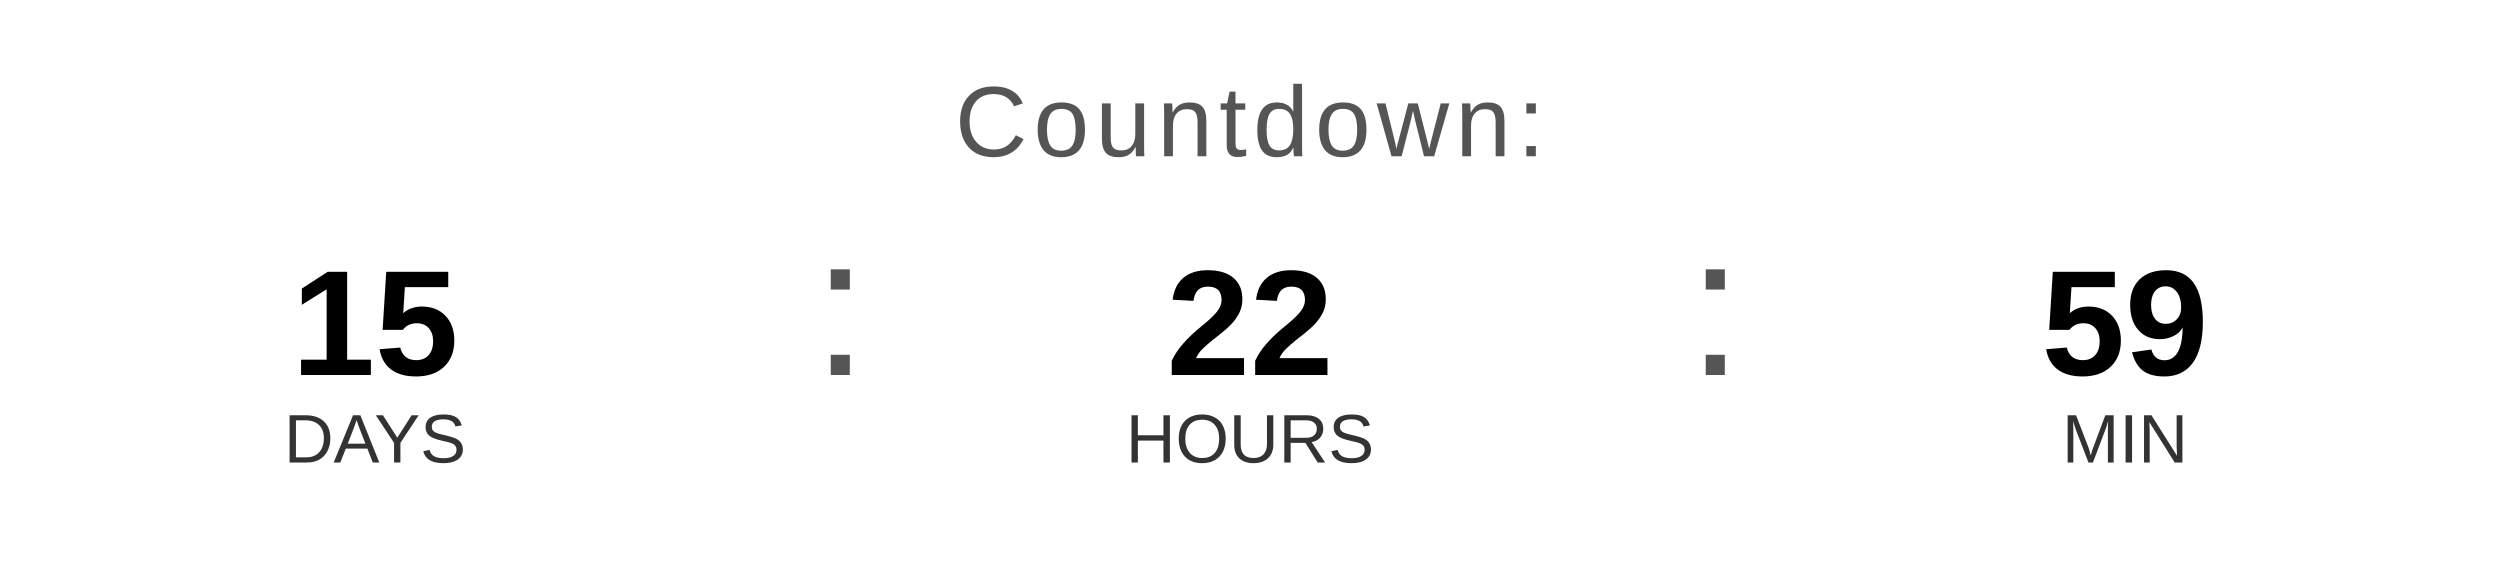
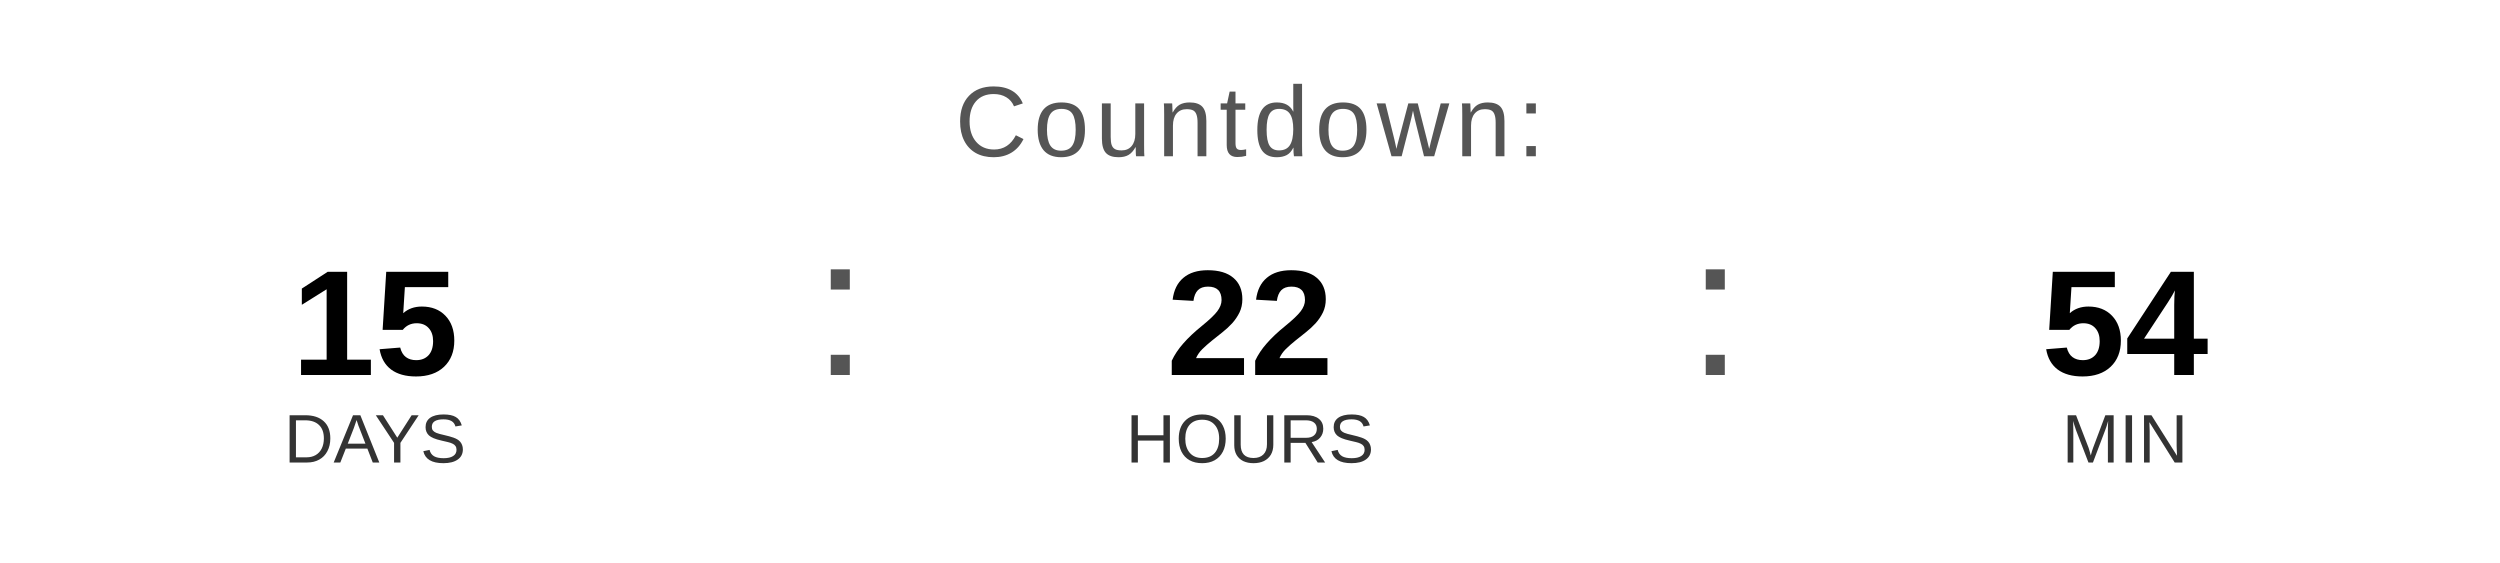
<svg xmlns="http://www.w3.org/2000/svg" width="400" height="90" viewBox="0 0 400 90">
  <text x="200" y="25" font-family="Arial, Helvetica, sans-serif" font-size="16" fill="#555555" text-anchor="middle" letter-spacing="1">
    Countdown:
  </text>
  <text x="60" y="60" font-family="Arial, Helvetica, sans-serif" font-size="24" font-weight="bold" fill="#000000" text-anchor="middle">15</text>
  <text x="60" y="74" font-family="Arial, Helvetica, sans-serif" font-size="11" fill="#333333" text-anchor="middle">DAYS</text>
  <text x="130" y="60" font-family="Arial, sans-serif" font-size="32" fill="#555555">:</text>
  <text x="200" y="60" font-family="Arial, Helvetica, sans-serif" font-size="24" font-weight="bold" fill="#000000" text-anchor="middle">22</text>
  <text x="200" y="74" font-family="Arial, Helvetica, sans-serif" font-size="11" fill="#333333" text-anchor="middle">HOURS</text>
  <text x="270" y="60" font-family="Arial, sans-serif" font-size="32" fill="#555555">:</text>
-   <text x="340" y="60" font-family="Arial, Helvetica, sans-serif" font-size="24" font-weight="bold" fill="#000000" text-anchor="middle">59</text>
+   <text x="340" y="60" font-family="Arial, Helvetica, sans-serif" font-size="24" font-weight="bold" fill="#000000" text-anchor="middle">54</text>
  <text x="340" y="74" font-family="Arial, Helvetica, sans-serif" font-size="11" fill="#333333" text-anchor="middle">MIN</text>
</svg>
